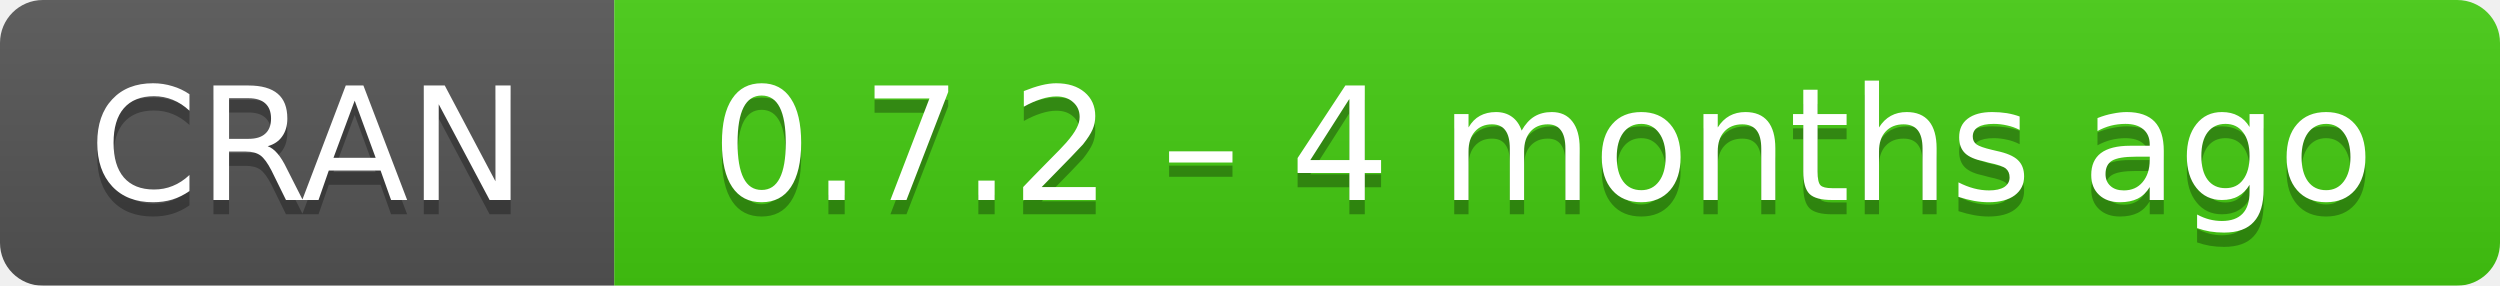
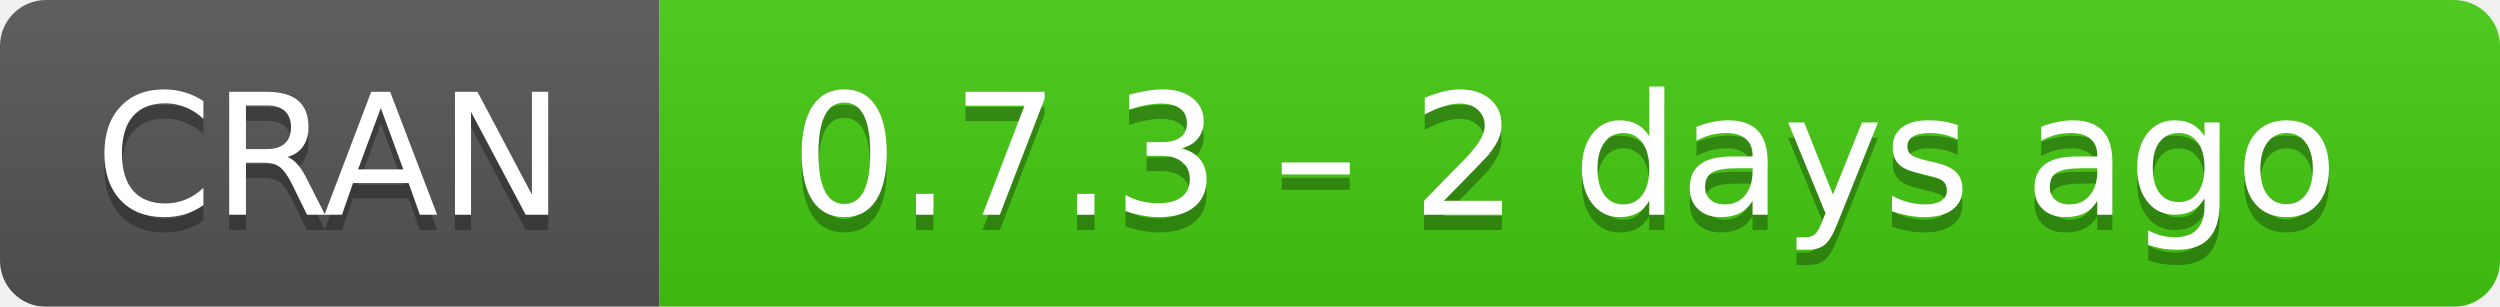
- <svg xmlns="http://www.w3.org/2000/svg" width="175" height="20" aria-label="CRAN 0.7.2 – 4 months ago">
+ <svg xmlns="http://www.w3.org/2000/svg" width="163" height="20" aria-label="CRAN 0.7.3 – 2 days ago">
  <linearGradient id="b" x2="0" y2="100%">
    <stop offset="0" stop-color="#bbb" stop-opacity=".1" />
    <stop offset="1" stop-opacity=".1" />
  </linearGradient>
  <mask id="a">
-     <rect width="175" height="20" rx="3" fill="#fff" />
+     <rect width="163" height="20" rx="3" fill="#fff" />
  </mask>
  <g mask="url(#a)">
    <path fill="#555" d="M0 0h43v20H0z" />
-     <path fill="#4c1" d="M43 0h153v20H43z" />
-     <path fill="url(#b)" d="M0 0h175v20H0z" />
+     <path fill="#4c1" d="M43 0h141v20H43z" />
+     <path fill="url(#b)" d="M0 0h163v20H0z" />
  </g>
  <g fill="#fff" text-anchor="middle" font-family="DejaVu Sans,Verdana,Geneva,sans-serif" font-size="11">
    <text x="21.5" y="15" fill="#010101" fill-opacity=".3">
      CRAN
    </text>
    <text x="21.5" y="14">
      CRAN
    </text>
-     <text x="108" y="15" fill="#010101" fill-opacity=".3">
-       0.7.2 – 4 months ago
+     <text x="102" y="15" fill="#010101" fill-opacity=".3">
+       0.7.3 – 2 days ago
    </text>
-     <text x="108" y="14">
-       0.7.2 – 4 months ago
+     <text x="102" y="14">
+       0.7.3 – 2 days ago
    </text>
  </g>
</svg>
